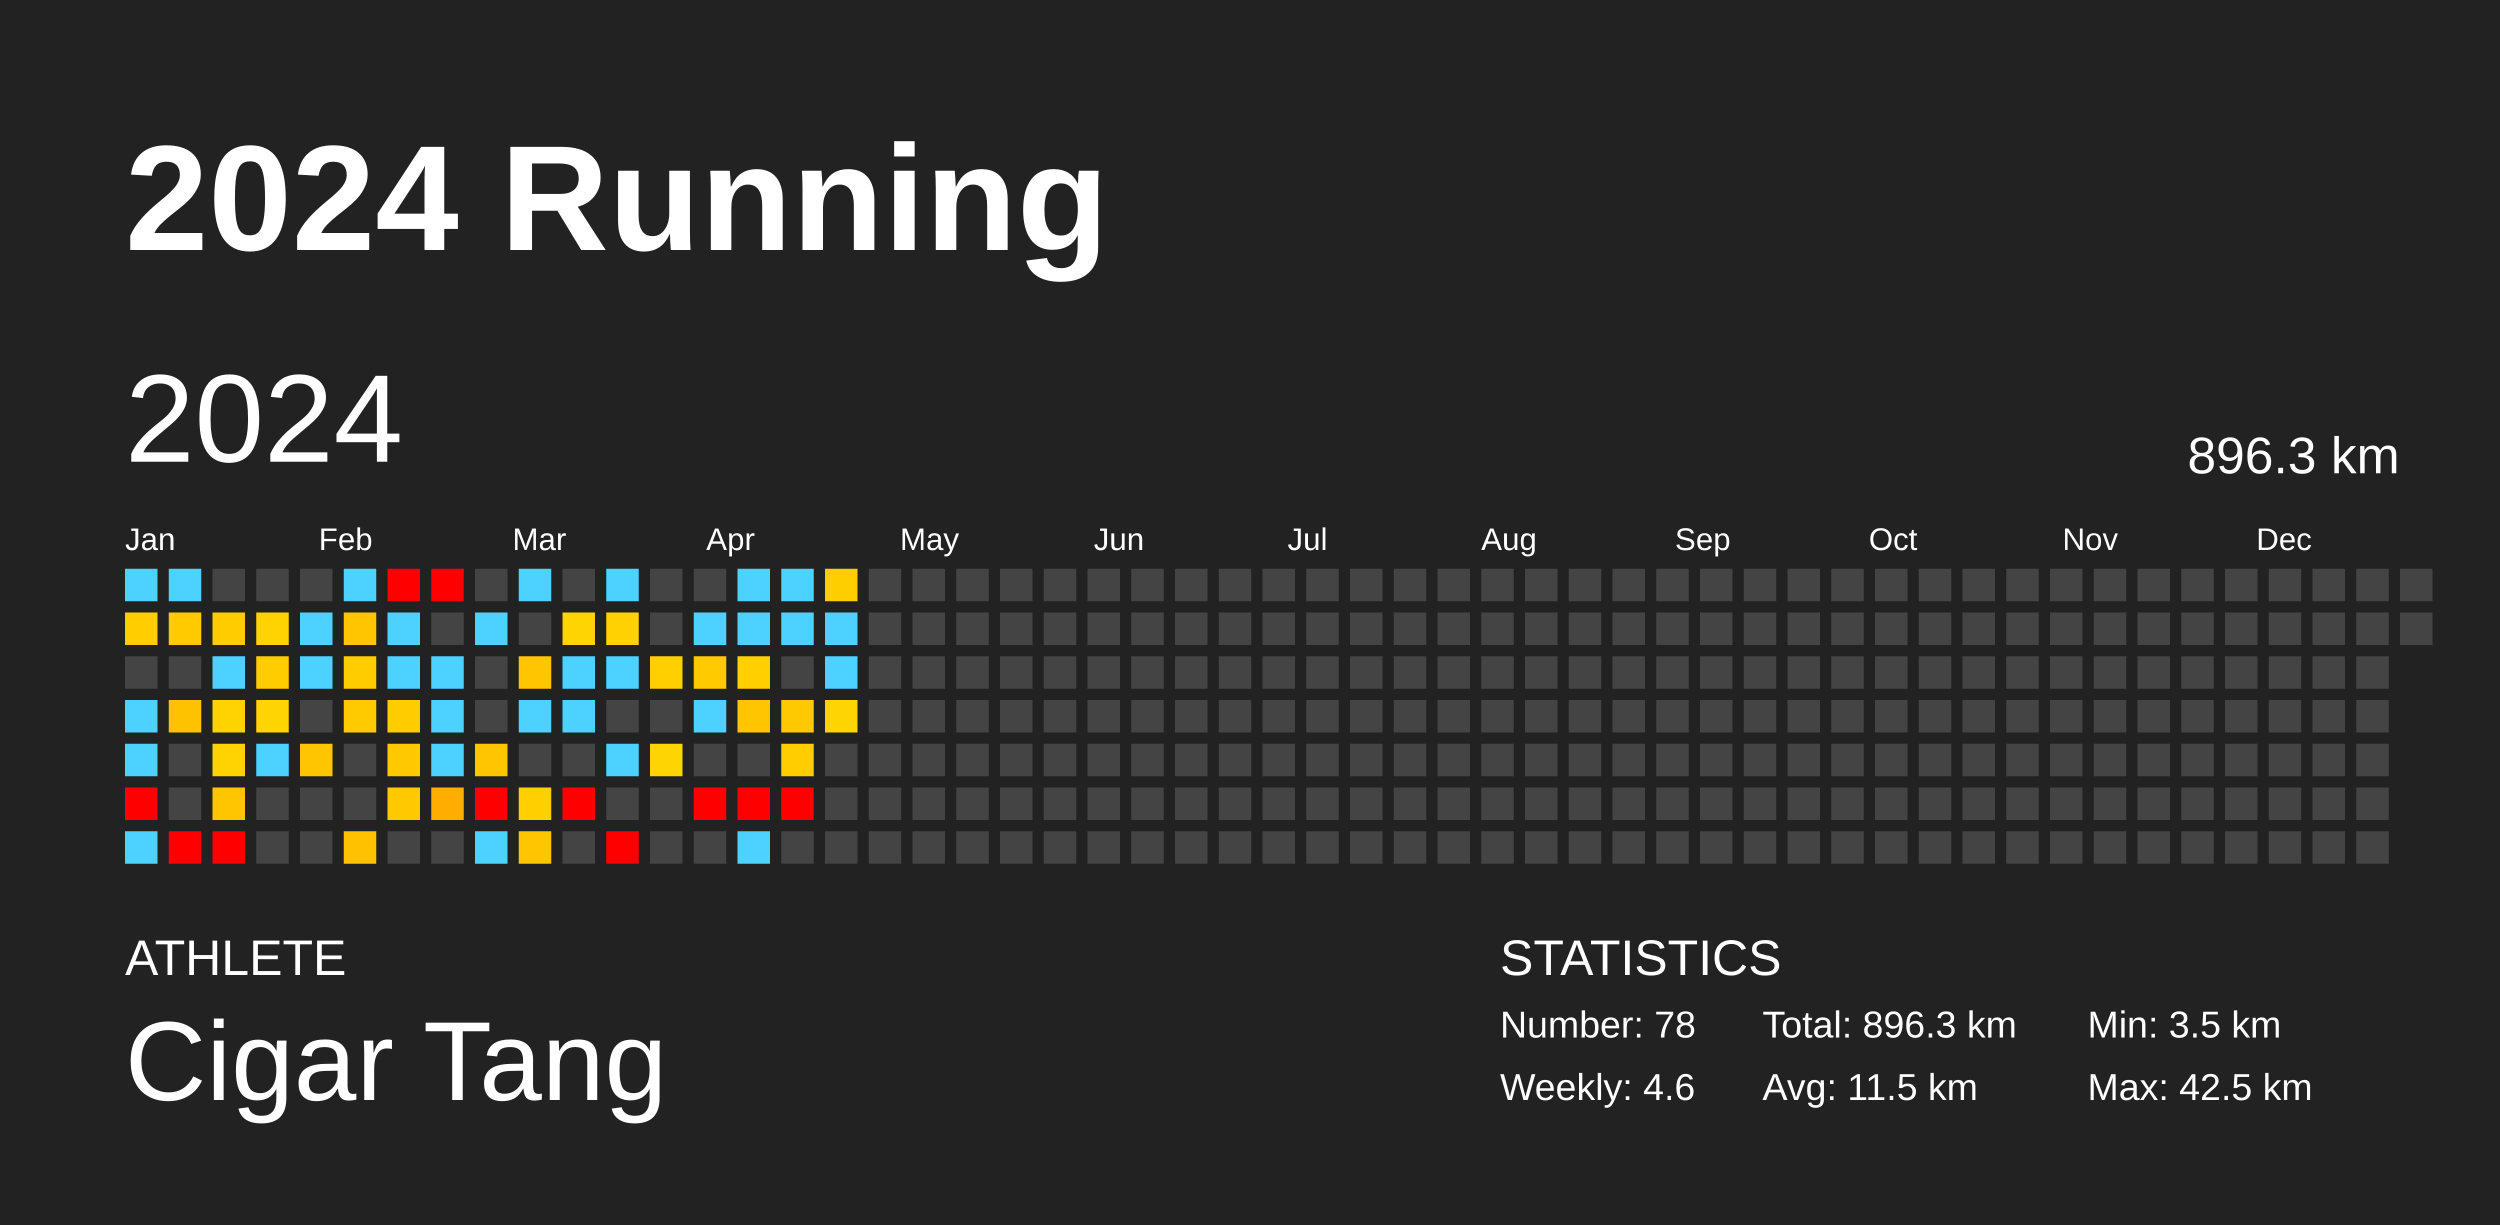
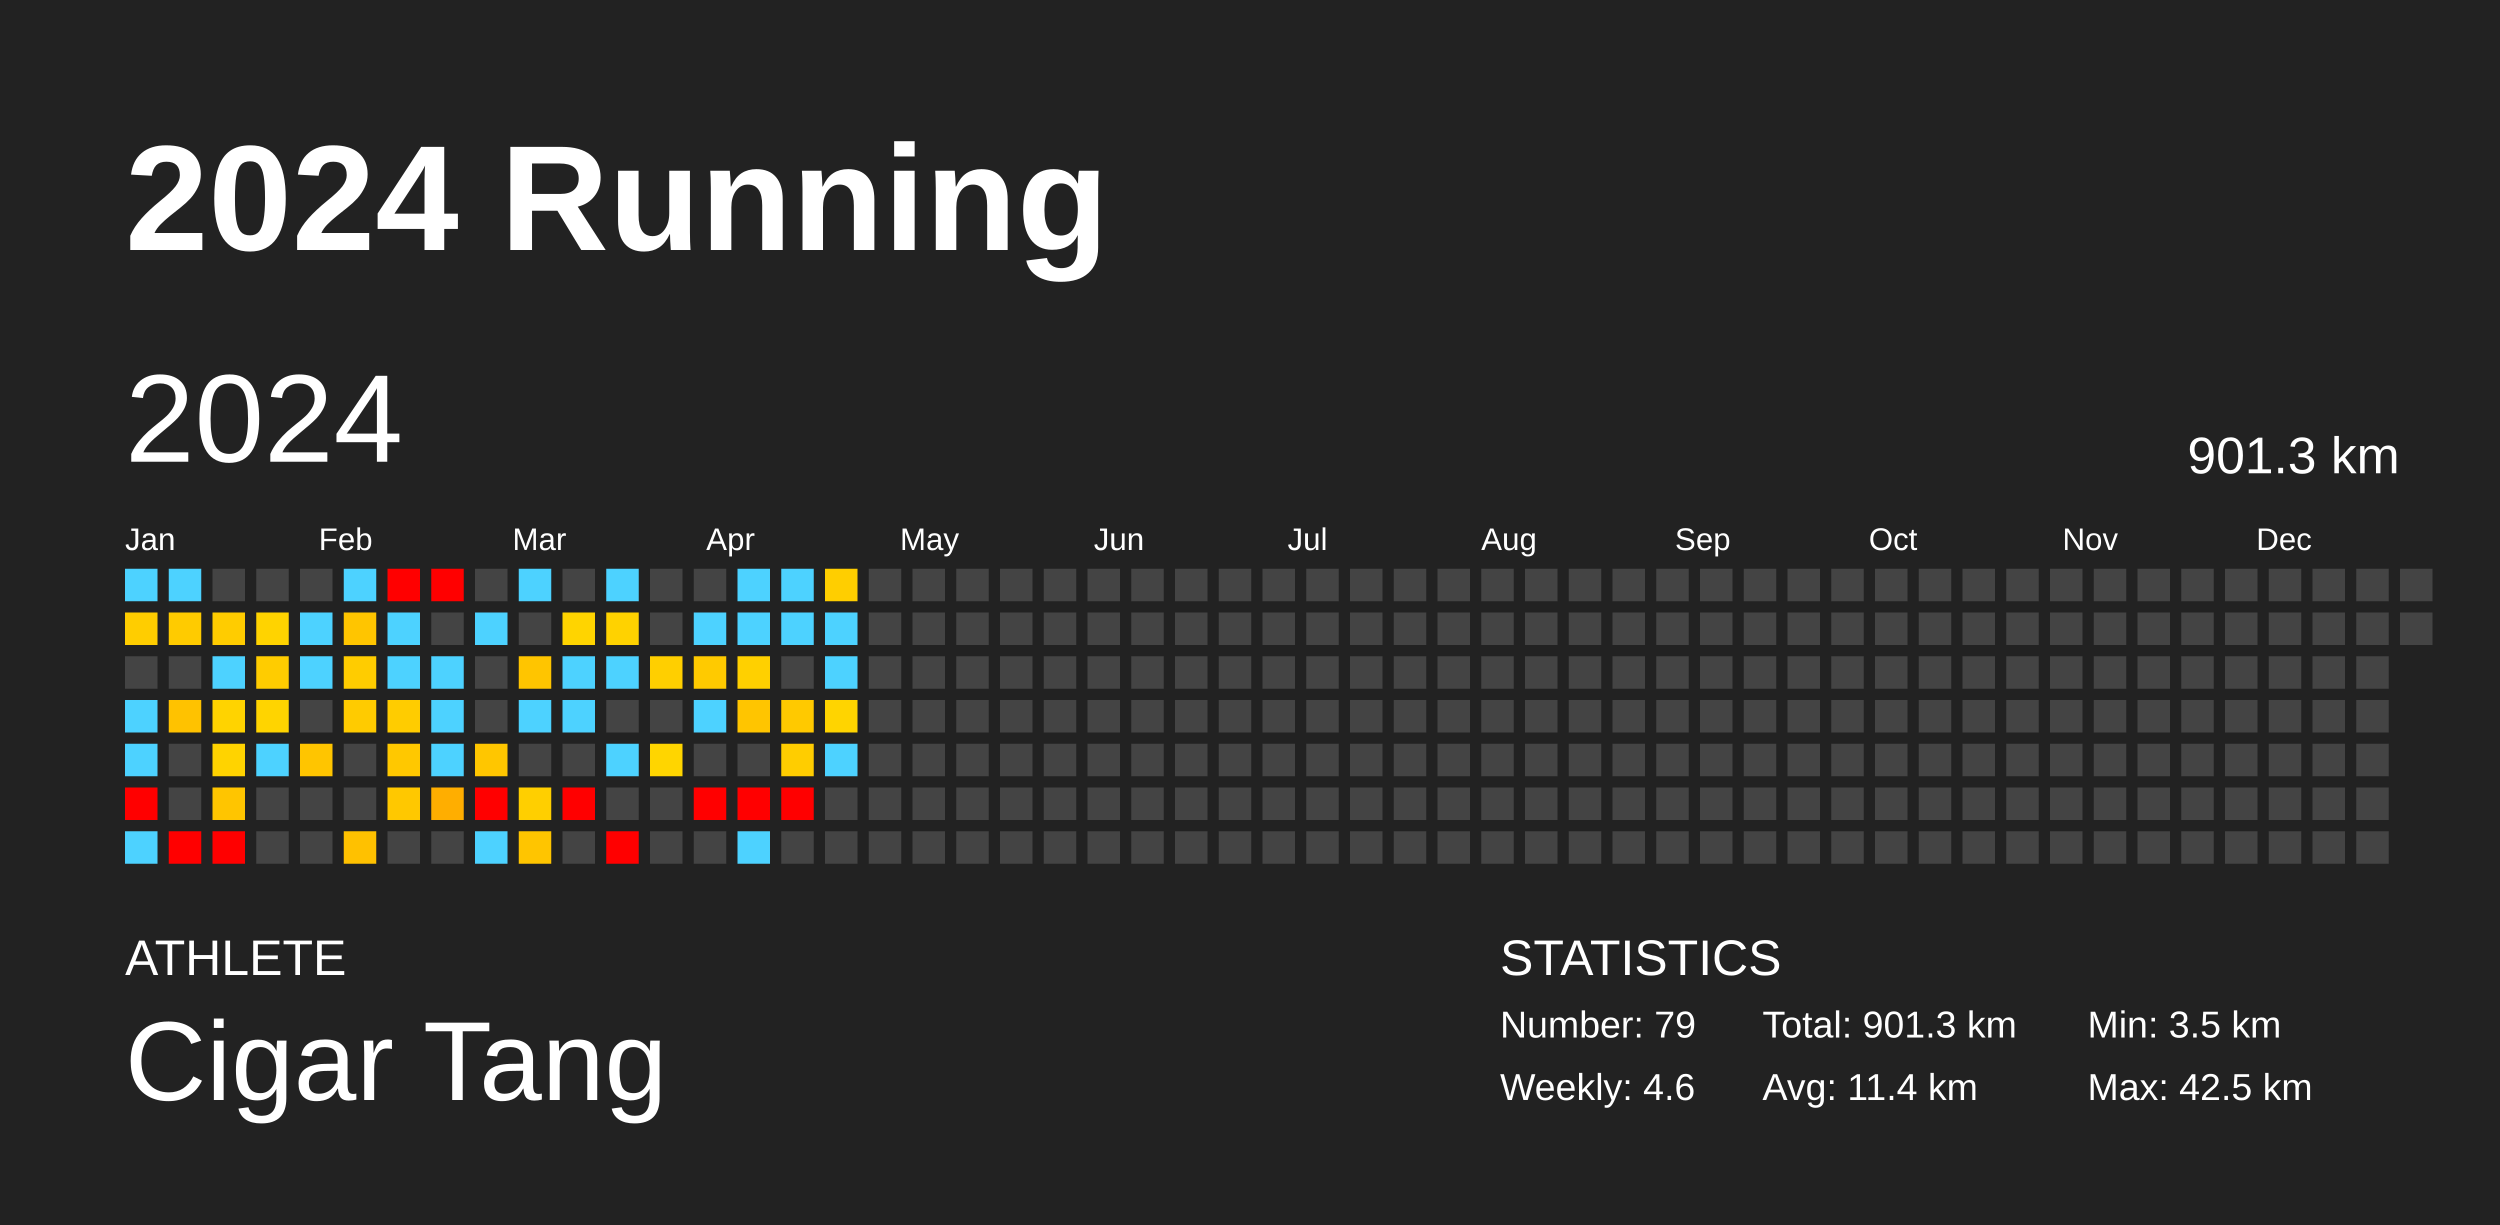
<svg xmlns="http://www.w3.org/2000/svg" baseProfile="full" height="98mm" version="1.1" viewBox="0,0,200,98" width="200mm">
  <defs />
  <rect fill="#222222" height="98" width="200" x="0" y="0" />
  <text fill="#FFFFFF" style="font-size:12px; font-family:Arial; font-weight:bold;" x="10" y="20">2024 Running</text>
  <text fill="#FFFFFF" style="font-size:4px; font-family:Arial" x="10" y="78">ATHLETE</text>
  <text fill="#FFFFFF" style="font-size:9px; font-family:Arial" x="10" y="88">Cigar Tang</text>
  <text fill="#FFFFFF" style="font-size:4px; font-family:Arial" x="120" y="78">STATISTICS</text>
-   <text fill="#FFFFFF" style="font-size:3px; font-family:Arial" x="120" y="83">Number: 78</text>
+   <text fill="#FFFFFF" style="font-size:3px; font-family:Arial" x="120" y="83">Number: 79</text>
  <text fill="#FFFFFF" style="font-size:3px; font-family:Arial" x="120" y="88">Weekly: 4.6</text>
-   <text fill="#FFFFFF" style="font-size:3px; font-family:Arial" x="141" y="83">Total: 896.3 km</text>
-   <text fill="#FFFFFF" style="font-size:3px; font-family:Arial" x="141" y="88">Avg: 11.5 km</text>
+   <text fill="#FFFFFF" style="font-size:3px; font-family:Arial" x="141" y="83">Total: 901.3 km</text>
+   <text fill="#FFFFFF" style="font-size:3px; font-family:Arial" x="141" y="88">Avg: 11.4 km</text>
  <text fill="#FFFFFF" style="font-size:3px; font-family:Arial" x="167" y="83">Min: 3.5 km</text>
  <text fill="#FFFFFF" style="font-size:3px; font-family:Arial" x="167" y="88">Max: 42.5 km</text>
  <text dominant-baseline="hanging" fill="#FFFFFF" style="font-size:10.0px; font-family:Arial;" x="10" y="30">2024</text>
-   <text dominant-baseline="hanging" fill="#FFFFFF" style="font-size:4.125px; font-family:Arial;" x="175" y="35">896.3 km</text>
+   <text dominant-baseline="hanging" fill="#FFFFFF" style="font-size:4.125px; font-family:Arial;" x="175" y="35">901.3 km</text>
  <text fill="#FFFFFF" style="font-size:2.5px; font-family:Arial" x="10.0" y="44">Jan</text>
  <text fill="#FFFFFF" style="font-size:2.5px; font-family:Arial" x="25.5" y="44">Feb</text>
  <text fill="#FFFFFF" style="font-size:2.5px; font-family:Arial" x="41.0" y="44">Mar</text>
  <text fill="#FFFFFF" style="font-size:2.5px; font-family:Arial" x="56.5" y="44">Apr</text>
  <text fill="#FFFFFF" style="font-size:2.5px; font-family:Arial" x="72.0" y="44">May</text>
  <text fill="#FFFFFF" style="font-size:2.5px; font-family:Arial" x="87.5" y="44">Jun</text>
  <text fill="#FFFFFF" style="font-size:2.5px; font-family:Arial" x="103.0" y="44">Jul</text>
  <text fill="#FFFFFF" style="font-size:2.5px; font-family:Arial" x="118.5" y="44">Aug</text>
  <text fill="#FFFFFF" style="font-size:2.5px; font-family:Arial" x="134.0" y="44">Sep</text>
  <text fill="#FFFFFF" style="font-size:2.5px; font-family:Arial" x="149.5" y="44">Oct</text>
  <text fill="#FFFFFF" style="font-size:2.5px; font-family:Arial" x="165.0" y="44">Nov</text>
  <text fill="#FFFFFF" style="font-size:2.5px; font-family:Arial" x="180.5" y="44">Dec</text>
  <rect fill="#4dd2ff" height="2.6" width="2.6" x="10.0" y="45.5" />
  <rect fill="#ffcd00" height="2.6" width="2.6" x="10.0" y="49.0" />
  <rect fill="#444444" height="2.6" width="2.6" x="10.0" y="52.5" />
  <rect fill="#4dd2ff" height="2.6" width="2.6" x="10.0" y="56.0" />
  <rect fill="#4dd2ff" height="2.6" width="2.6" x="10.0" y="59.5" />
  <rect fill="red" height="2.6" width="2.6" x="10.0" y="63.0" />
  <rect fill="#4dd2ff" height="2.6" width="2.6" x="10.0" y="66.5" />
  <rect fill="#4dd2ff" height="2.6" width="2.6" x="13.5" y="45.5" />
  <rect fill="#ffcb00" height="2.6" width="2.6" x="13.5" y="49.0" />
  <rect fill="#444444" height="2.6" width="2.6" x="13.5" y="52.5" />
  <rect fill="#ffc200" height="2.6" width="2.6" x="13.5" y="56.0" />
  <rect fill="#444444" height="2.6" width="2.6" x="13.5" y="59.5" />
  <rect fill="#444444" height="2.6" width="2.6" x="13.5" y="63.0" />
  <rect fill="red" height="2.6" width="2.6" x="13.5" y="66.5" />
  <rect fill="#444444" height="2.6" width="2.6" x="17.0" y="45.5" />
  <rect fill="#ffcc00" height="2.6" width="2.6" x="17.0" y="49.0" />
  <rect fill="#4dd2ff" height="2.6" width="2.6" x="17.0" y="52.5" />
  <rect fill="#ffd300" height="2.6" width="2.6" x="17.0" y="56.0" />
  <rect fill="#ffd300" height="2.6" width="2.6" x="17.0" y="59.5" />
  <rect fill="#ffc500" height="2.6" width="2.6" x="17.0" y="63.0" />
  <rect fill="red" height="2.6" width="2.6" x="17.0" y="66.5" />
  <rect fill="#444444" height="2.6" width="2.6" x="20.5" y="45.5" />
  <rect fill="#ffd300" height="2.6" width="2.6" x="20.5" y="49.0" />
  <rect fill="#ffcc00" height="2.6" width="2.6" x="20.5" y="52.5" />
  <rect fill="#ffd400" height="2.6" width="2.6" x="20.5" y="56.0" />
  <rect fill="#4dd2ff" height="2.6" width="2.6" x="20.5" y="59.5" />
  <rect fill="#444444" height="2.6" width="2.6" x="20.5" y="63.0" />
  <rect fill="#444444" height="2.6" width="2.6" x="20.5" y="66.5" />
  <rect fill="#444444" height="2.6" width="2.6" x="24.0" y="45.5" />
  <rect fill="#4dd2ff" height="2.6" width="2.6" x="24.0" y="49.0" />
  <rect fill="#4dd2ff" height="2.6" width="2.6" x="24.0" y="52.5" />
  <rect fill="#444444" height="2.6" width="2.6" x="24.0" y="56.0" />
  <rect fill="#ffc500" height="2.6" width="2.6" x="24.0" y="59.5" />
  <rect fill="#444444" height="2.6" width="2.6" x="24.0" y="63.0" />
  <rect fill="#444444" height="2.6" width="2.6" x="24.0" y="66.5" />
  <rect fill="#4dd2ff" height="2.6" width="2.6" x="27.5" y="45.5" />
  <rect fill="#ffc500" height="2.6" width="2.6" x="27.5" y="49.0" />
  <rect fill="#ffcc00" height="2.6" width="2.6" x="27.5" y="52.5" />
  <rect fill="#ffcb00" height="2.6" width="2.6" x="27.5" y="56.0" />
  <rect fill="#444444" height="2.6" width="2.6" x="27.5" y="59.5" />
  <rect fill="#444444" height="2.6" width="2.6" x="27.5" y="63.0" />
  <rect fill="#ffc100" height="2.6" width="2.6" x="27.5" y="66.5" />
  <rect fill="red" height="2.6" width="2.6" x="31.0" y="45.5" />
  <rect fill="#4dd2ff" height="2.6" width="2.6" x="31.0" y="49.0" />
  <rect fill="#4dd2ff" height="2.6" width="2.6" x="31.0" y="52.5" />
  <rect fill="#ffcc00" height="2.6" width="2.6" x="31.0" y="56.0" />
  <rect fill="#ffc800" height="2.6" width="2.6" x="31.0" y="59.5" />
  <rect fill="#ffc800" height="2.6" width="2.6" x="31.0" y="63.0" />
  <rect fill="#444444" height="2.6" width="2.6" x="31.0" y="66.5" />
  <rect fill="red" height="2.6" width="2.6" x="34.5" y="45.5" />
  <rect fill="#444444" height="2.6" width="2.6" x="34.5" y="49.0" />
  <rect fill="#4dd2ff" height="2.6" width="2.6" x="34.5" y="52.5" />
  <rect fill="#4dd2ff" height="2.6" width="2.6" x="34.5" y="56.0" />
  <rect fill="#4dd2ff" height="2.6" width="2.6" x="34.5" y="59.5" />
  <rect fill="#ffae00" height="2.6" width="2.6" x="34.5" y="63.0" />
  <rect fill="#444444" height="2.6" width="2.6" x="34.5" y="66.5" />
  <rect fill="#444444" height="2.6" width="2.6" x="38.0" y="45.5" />
  <rect fill="#4dd2ff" height="2.6" width="2.6" x="38.0" y="49.0" />
  <rect fill="#444444" height="2.6" width="2.6" x="38.0" y="52.5" />
  <rect fill="#444444" height="2.6" width="2.6" x="38.0" y="56.0" />
  <rect fill="#ffc600" height="2.6" width="2.6" x="38.0" y="59.5" />
  <rect fill="red" height="2.6" width="2.6" x="38.0" y="63.0" />
  <rect fill="#4dd2ff" height="2.6" width="2.6" x="38.0" y="66.5" />
  <rect fill="#4dd2ff" height="2.6" width="2.6" x="41.5" y="45.5" />
  <rect fill="#444444" height="2.6" width="2.6" x="41.5" y="49.0" />
  <rect fill="#ffc500" height="2.6" width="2.6" x="41.5" y="52.5" />
  <rect fill="#4dd2ff" height="2.6" width="2.6" x="41.5" y="56.0" />
  <rect fill="#444444" height="2.6" width="2.6" x="41.5" y="59.5" />
  <rect fill="#ffcf00" height="2.6" width="2.6" x="41.5" y="63.0" />
  <rect fill="#ffc500" height="2.6" width="2.6" x="41.5" y="66.5" />
  <rect fill="#444444" height="2.6" width="2.6" x="45.0" y="45.5" />
  <rect fill="#ffd400" height="2.6" width="2.6" x="45.0" y="49.0" />
  <rect fill="#4dd2ff" height="2.6" width="2.6" x="45.0" y="52.5" />
  <rect fill="#4dd2ff" height="2.6" width="2.6" x="45.0" y="56.0" />
  <rect fill="#444444" height="2.6" width="2.6" x="45.0" y="59.5" />
  <rect fill="red" height="2.6" width="2.6" x="45.0" y="63.0" />
  <rect fill="#444444" height="2.6" width="2.6" x="45.0" y="66.5" />
  <rect fill="#4dd2ff" height="2.6" width="2.6" x="48.5" y="45.5" />
  <rect fill="#ffd200" height="2.6" width="2.6" x="48.5" y="49.0" />
  <rect fill="#4dd2ff" height="2.6" width="2.6" x="48.5" y="52.5" />
  <rect fill="#444444" height="2.6" width="2.6" x="48.5" y="56.0" />
  <rect fill="#4dd2ff" height="2.6" width="2.6" x="48.5" y="59.5" />
  <rect fill="#444444" height="2.6" width="2.6" x="48.5" y="63.0" />
  <rect fill="red" height="2.6" width="2.6" x="48.5" y="66.5" />
  <rect fill="#444444" height="2.6" width="2.6" x="52.0" y="45.5" />
  <rect fill="#444444" height="2.6" width="2.6" x="52.0" y="49.0" />
  <rect fill="#ffcf00" height="2.6" width="2.6" x="52.0" y="52.5" />
  <rect fill="#444444" height="2.6" width="2.6" x="52.0" y="56.0" />
  <rect fill="#ffd500" height="2.6" width="2.6" x="52.0" y="59.5" />
  <rect fill="#444444" height="2.6" width="2.6" x="52.0" y="63.0" />
  <rect fill="#444444" height="2.6" width="2.6" x="52.0" y="66.5" />
  <rect fill="#444444" height="2.6" width="2.6" x="55.5" y="45.5" />
  <rect fill="#4dd2ff" height="2.6" width="2.6" x="55.5" y="49.0" />
  <rect fill="#ffca00" height="2.6" width="2.6" x="55.5" y="52.5" />
  <rect fill="#4dd2ff" height="2.6" width="2.6" x="55.5" y="56.0" />
  <rect fill="#444444" height="2.6" width="2.6" x="55.5" y="59.5" />
  <rect fill="red" height="2.6" width="2.6" x="55.5" y="63.0" />
  <rect fill="#444444" height="2.6" width="2.6" x="55.5" y="66.5" />
  <rect fill="#4dd2ff" height="2.6" width="2.6" x="59.0" y="45.5" />
  <rect fill="#4dd2ff" height="2.6" width="2.6" x="59.0" y="49.0" />
  <rect fill="#ffd000" height="2.6" width="2.6" x="59.0" y="52.5" />
  <rect fill="#ffc500" height="2.6" width="2.6" x="59.0" y="56.0" />
  <rect fill="#444444" height="2.6" width="2.6" x="59.0" y="59.5" />
  <rect fill="red" height="2.6" width="2.6" x="59.0" y="63.0" />
  <rect fill="#4dd2ff" height="2.6" width="2.6" x="59.0" y="66.5" />
  <rect fill="#4dd2ff" height="2.6" width="2.6" x="62.5" y="45.5" />
  <rect fill="#4dd2ff" height="2.6" width="2.6" x="62.5" y="49.0" />
  <rect fill="#444444" height="2.6" width="2.6" x="62.5" y="52.5" />
  <rect fill="#ffc900" height="2.6" width="2.6" x="62.5" y="56.0" />
  <rect fill="#ffcd00" height="2.6" width="2.6" x="62.5" y="59.5" />
  <rect fill="red" height="2.6" width="2.6" x="62.5" y="63.0" />
  <rect fill="#444444" height="2.6" width="2.6" x="62.5" y="66.5" />
  <rect fill="#ffce00" height="2.6" width="2.6" x="66.0" y="45.5" />
  <rect fill="#4dd2ff" height="2.6" width="2.6" x="66.0" y="49.0" />
  <rect fill="#4dd2ff" height="2.6" width="2.6" x="66.0" y="52.5" />
  <rect fill="#ffd400" height="2.6" width="2.6" x="66.0" y="56.0" />
-   <rect fill="#444444" height="2.6" width="2.6" x="66.0" y="59.5" />
+   <rect fill="#4dd2ff" height="2.6" width="2.6" x="66.0" y="59.5" />
  <rect fill="#444444" height="2.6" width="2.6" x="66.0" y="63.0" />
  <rect fill="#444444" height="2.6" width="2.6" x="66.0" y="66.5" />
  <rect fill="#444444" height="2.6" width="2.6" x="69.5" y="45.5" />
  <rect fill="#444444" height="2.6" width="2.6" x="69.5" y="49.0" />
  <rect fill="#444444" height="2.6" width="2.6" x="69.5" y="52.5" />
  <rect fill="#444444" height="2.6" width="2.6" x="69.5" y="56.0" />
  <rect fill="#444444" height="2.6" width="2.6" x="69.5" y="59.5" />
  <rect fill="#444444" height="2.6" width="2.6" x="69.5" y="63.0" />
  <rect fill="#444444" height="2.6" width="2.6" x="69.5" y="66.5" />
  <rect fill="#444444" height="2.6" width="2.6" x="73.0" y="45.5" />
  <rect fill="#444444" height="2.6" width="2.6" x="73.0" y="49.0" />
  <rect fill="#444444" height="2.6" width="2.6" x="73.0" y="52.5" />
  <rect fill="#444444" height="2.6" width="2.6" x="73.0" y="56.0" />
  <rect fill="#444444" height="2.6" width="2.6" x="73.0" y="59.5" />
  <rect fill="#444444" height="2.6" width="2.6" x="73.0" y="63.0" />
  <rect fill="#444444" height="2.6" width="2.6" x="73.0" y="66.5" />
  <rect fill="#444444" height="2.6" width="2.6" x="76.5" y="45.5" />
  <rect fill="#444444" height="2.6" width="2.6" x="76.5" y="49.0" />
  <rect fill="#444444" height="2.6" width="2.6" x="76.5" y="52.5" />
  <rect fill="#444444" height="2.6" width="2.6" x="76.5" y="56.0" />
  <rect fill="#444444" height="2.6" width="2.6" x="76.5" y="59.5" />
  <rect fill="#444444" height="2.6" width="2.6" x="76.5" y="63.0" />
  <rect fill="#444444" height="2.6" width="2.6" x="76.5" y="66.5" />
  <rect fill="#444444" height="2.6" width="2.6" x="80.0" y="45.5" />
  <rect fill="#444444" height="2.6" width="2.6" x="80.0" y="49.0" />
  <rect fill="#444444" height="2.6" width="2.6" x="80.0" y="52.5" />
  <rect fill="#444444" height="2.6" width="2.6" x="80.0" y="56.0" />
  <rect fill="#444444" height="2.6" width="2.6" x="80.0" y="59.5" />
  <rect fill="#444444" height="2.6" width="2.6" x="80.0" y="63.0" />
  <rect fill="#444444" height="2.6" width="2.6" x="80.0" y="66.5" />
  <rect fill="#444444" height="2.6" width="2.6" x="83.5" y="45.5" />
  <rect fill="#444444" height="2.6" width="2.6" x="83.5" y="49.0" />
  <rect fill="#444444" height="2.6" width="2.6" x="83.5" y="52.5" />
  <rect fill="#444444" height="2.6" width="2.6" x="83.5" y="56.0" />
  <rect fill="#444444" height="2.6" width="2.6" x="83.5" y="59.5" />
  <rect fill="#444444" height="2.6" width="2.6" x="83.5" y="63.0" />
  <rect fill="#444444" height="2.6" width="2.6" x="83.5" y="66.5" />
  <rect fill="#444444" height="2.6" width="2.6" x="87.0" y="45.5" />
  <rect fill="#444444" height="2.6" width="2.6" x="87.0" y="49.0" />
  <rect fill="#444444" height="2.6" width="2.6" x="87.0" y="52.5" />
  <rect fill="#444444" height="2.6" width="2.6" x="87.0" y="56.0" />
  <rect fill="#444444" height="2.6" width="2.6" x="87.0" y="59.5" />
  <rect fill="#444444" height="2.6" width="2.6" x="87.0" y="63.0" />
  <rect fill="#444444" height="2.6" width="2.6" x="87.0" y="66.5" />
  <rect fill="#444444" height="2.6" width="2.6" x="90.5" y="45.5" />
  <rect fill="#444444" height="2.6" width="2.6" x="90.5" y="49.0" />
  <rect fill="#444444" height="2.6" width="2.6" x="90.5" y="52.5" />
  <rect fill="#444444" height="2.6" width="2.6" x="90.5" y="56.0" />
  <rect fill="#444444" height="2.6" width="2.6" x="90.5" y="59.5" />
  <rect fill="#444444" height="2.6" width="2.6" x="90.5" y="63.0" />
  <rect fill="#444444" height="2.6" width="2.6" x="90.5" y="66.5" />
  <rect fill="#444444" height="2.6" width="2.6" x="94.0" y="45.5" />
  <rect fill="#444444" height="2.6" width="2.6" x="94.0" y="49.0" />
  <rect fill="#444444" height="2.6" width="2.6" x="94.0" y="52.5" />
  <rect fill="#444444" height="2.6" width="2.6" x="94.0" y="56.0" />
  <rect fill="#444444" height="2.6" width="2.6" x="94.0" y="59.5" />
  <rect fill="#444444" height="2.6" width="2.6" x="94.0" y="63.0" />
  <rect fill="#444444" height="2.6" width="2.6" x="94.0" y="66.5" />
  <rect fill="#444444" height="2.6" width="2.6" x="97.5" y="45.5" />
  <rect fill="#444444" height="2.6" width="2.6" x="97.5" y="49.0" />
  <rect fill="#444444" height="2.6" width="2.6" x="97.5" y="52.5" />
  <rect fill="#444444" height="2.6" width="2.6" x="97.5" y="56.0" />
  <rect fill="#444444" height="2.6" width="2.6" x="97.5" y="59.5" />
  <rect fill="#444444" height="2.6" width="2.6" x="97.5" y="63.0" />
  <rect fill="#444444" height="2.6" width="2.6" x="97.5" y="66.5" />
  <rect fill="#444444" height="2.6" width="2.6" x="101.0" y="45.5" />
  <rect fill="#444444" height="2.6" width="2.6" x="101.0" y="49.0" />
  <rect fill="#444444" height="2.6" width="2.6" x="101.0" y="52.5" />
  <rect fill="#444444" height="2.6" width="2.6" x="101.0" y="56.0" />
  <rect fill="#444444" height="2.6" width="2.6" x="101.0" y="59.5" />
  <rect fill="#444444" height="2.6" width="2.6" x="101.0" y="63.0" />
  <rect fill="#444444" height="2.6" width="2.6" x="101.0" y="66.5" />
  <rect fill="#444444" height="2.6" width="2.6" x="104.5" y="45.5" />
  <rect fill="#444444" height="2.6" width="2.6" x="104.5" y="49.0" />
  <rect fill="#444444" height="2.6" width="2.6" x="104.5" y="52.5" />
  <rect fill="#444444" height="2.6" width="2.6" x="104.5" y="56.0" />
  <rect fill="#444444" height="2.6" width="2.6" x="104.5" y="59.5" />
  <rect fill="#444444" height="2.6" width="2.6" x="104.5" y="63.0" />
  <rect fill="#444444" height="2.6" width="2.6" x="104.5" y="66.5" />
  <rect fill="#444444" height="2.6" width="2.6" x="108.0" y="45.5" />
  <rect fill="#444444" height="2.6" width="2.6" x="108.0" y="49.0" />
  <rect fill="#444444" height="2.6" width="2.6" x="108.0" y="52.5" />
  <rect fill="#444444" height="2.6" width="2.6" x="108.0" y="56.0" />
  <rect fill="#444444" height="2.6" width="2.6" x="108.0" y="59.5" />
  <rect fill="#444444" height="2.6" width="2.6" x="108.0" y="63.0" />
  <rect fill="#444444" height="2.6" width="2.6" x="108.0" y="66.5" />
  <rect fill="#444444" height="2.6" width="2.6" x="111.5" y="45.5" />
  <rect fill="#444444" height="2.6" width="2.6" x="111.5" y="49.0" />
  <rect fill="#444444" height="2.6" width="2.6" x="111.5" y="52.5" />
  <rect fill="#444444" height="2.6" width="2.6" x="111.5" y="56.0" />
  <rect fill="#444444" height="2.6" width="2.6" x="111.5" y="59.5" />
  <rect fill="#444444" height="2.6" width="2.6" x="111.5" y="63.0" />
  <rect fill="#444444" height="2.6" width="2.6" x="111.5" y="66.5" />
  <rect fill="#444444" height="2.6" width="2.6" x="115.0" y="45.5" />
  <rect fill="#444444" height="2.6" width="2.6" x="115.0" y="49.0" />
  <rect fill="#444444" height="2.6" width="2.6" x="115.0" y="52.5" />
  <rect fill="#444444" height="2.6" width="2.6" x="115.0" y="56.0" />
  <rect fill="#444444" height="2.6" width="2.6" x="115.0" y="59.5" />
  <rect fill="#444444" height="2.6" width="2.6" x="115.0" y="63.0" />
  <rect fill="#444444" height="2.6" width="2.6" x="115.0" y="66.5" />
  <rect fill="#444444" height="2.6" width="2.6" x="118.5" y="45.5" />
  <rect fill="#444444" height="2.6" width="2.6" x="118.5" y="49.0" />
  <rect fill="#444444" height="2.6" width="2.6" x="118.5" y="52.5" />
  <rect fill="#444444" height="2.6" width="2.6" x="118.5" y="56.0" />
  <rect fill="#444444" height="2.6" width="2.6" x="118.5" y="59.5" />
  <rect fill="#444444" height="2.6" width="2.6" x="118.5" y="63.0" />
  <rect fill="#444444" height="2.6" width="2.6" x="118.5" y="66.5" />
  <rect fill="#444444" height="2.6" width="2.6" x="122.0" y="45.5" />
  <rect fill="#444444" height="2.6" width="2.6" x="122.0" y="49.0" />
  <rect fill="#444444" height="2.6" width="2.6" x="122.0" y="52.5" />
  <rect fill="#444444" height="2.6" width="2.6" x="122.0" y="56.0" />
  <rect fill="#444444" height="2.6" width="2.6" x="122.0" y="59.5" />
  <rect fill="#444444" height="2.6" width="2.6" x="122.0" y="63.0" />
  <rect fill="#444444" height="2.6" width="2.6" x="122.0" y="66.5" />
  <rect fill="#444444" height="2.6" width="2.6" x="125.5" y="45.5" />
  <rect fill="#444444" height="2.6" width="2.6" x="125.5" y="49.0" />
  <rect fill="#444444" height="2.6" width="2.6" x="125.5" y="52.5" />
  <rect fill="#444444" height="2.6" width="2.6" x="125.5" y="56.0" />
  <rect fill="#444444" height="2.6" width="2.6" x="125.5" y="59.5" />
  <rect fill="#444444" height="2.6" width="2.6" x="125.5" y="63.0" />
  <rect fill="#444444" height="2.6" width="2.6" x="125.5" y="66.5" />
  <rect fill="#444444" height="2.6" width="2.6" x="129.0" y="45.5" />
  <rect fill="#444444" height="2.6" width="2.6" x="129.0" y="49.0" />
  <rect fill="#444444" height="2.6" width="2.6" x="129.0" y="52.5" />
  <rect fill="#444444" height="2.6" width="2.6" x="129.0" y="56.0" />
  <rect fill="#444444" height="2.6" width="2.6" x="129.0" y="59.5" />
  <rect fill="#444444" height="2.6" width="2.6" x="129.0" y="63.0" />
  <rect fill="#444444" height="2.6" width="2.6" x="129.0" y="66.5" />
  <rect fill="#444444" height="2.6" width="2.6" x="132.5" y="45.5" />
  <rect fill="#444444" height="2.6" width="2.6" x="132.5" y="49.0" />
  <rect fill="#444444" height="2.6" width="2.6" x="132.5" y="52.5" />
  <rect fill="#444444" height="2.6" width="2.6" x="132.5" y="56.0" />
  <rect fill="#444444" height="2.6" width="2.6" x="132.5" y="59.5" />
  <rect fill="#444444" height="2.6" width="2.6" x="132.5" y="63.0" />
  <rect fill="#444444" height="2.6" width="2.6" x="132.5" y="66.5" />
  <rect fill="#444444" height="2.6" width="2.6" x="136.0" y="45.5" />
  <rect fill="#444444" height="2.6" width="2.6" x="136.0" y="49.0" />
  <rect fill="#444444" height="2.6" width="2.6" x="136.0" y="52.5" />
  <rect fill="#444444" height="2.6" width="2.6" x="136.0" y="56.0" />
  <rect fill="#444444" height="2.6" width="2.6" x="136.0" y="59.5" />
  <rect fill="#444444" height="2.6" width="2.6" x="136.0" y="63.0" />
  <rect fill="#444444" height="2.6" width="2.6" x="136.0" y="66.5" />
  <rect fill="#444444" height="2.6" width="2.6" x="139.5" y="45.5" />
  <rect fill="#444444" height="2.6" width="2.6" x="139.5" y="49.0" />
  <rect fill="#444444" height="2.6" width="2.6" x="139.5" y="52.5" />
  <rect fill="#444444" height="2.6" width="2.6" x="139.5" y="56.0" />
  <rect fill="#444444" height="2.6" width="2.6" x="139.5" y="59.5" />
  <rect fill="#444444" height="2.6" width="2.6" x="139.5" y="63.0" />
  <rect fill="#444444" height="2.6" width="2.6" x="139.5" y="66.5" />
  <rect fill="#444444" height="2.6" width="2.6" x="143.0" y="45.5" />
  <rect fill="#444444" height="2.6" width="2.6" x="143.0" y="49.0" />
  <rect fill="#444444" height="2.6" width="2.6" x="143.0" y="52.5" />
  <rect fill="#444444" height="2.6" width="2.6" x="143.0" y="56.0" />
  <rect fill="#444444" height="2.6" width="2.6" x="143.0" y="59.5" />
  <rect fill="#444444" height="2.6" width="2.6" x="143.0" y="63.0" />
  <rect fill="#444444" height="2.6" width="2.6" x="143.0" y="66.5" />
  <rect fill="#444444" height="2.6" width="2.6" x="146.5" y="45.5" />
  <rect fill="#444444" height="2.6" width="2.6" x="146.5" y="49.0" />
  <rect fill="#444444" height="2.6" width="2.6" x="146.5" y="52.5" />
  <rect fill="#444444" height="2.6" width="2.6" x="146.5" y="56.0" />
  <rect fill="#444444" height="2.6" width="2.6" x="146.5" y="59.5" />
  <rect fill="#444444" height="2.6" width="2.6" x="146.5" y="63.0" />
  <rect fill="#444444" height="2.6" width="2.6" x="146.5" y="66.5" />
  <rect fill="#444444" height="2.6" width="2.6" x="150.0" y="45.5" />
  <rect fill="#444444" height="2.6" width="2.6" x="150.0" y="49.0" />
  <rect fill="#444444" height="2.6" width="2.6" x="150.0" y="52.5" />
  <rect fill="#444444" height="2.6" width="2.6" x="150.0" y="56.0" />
  <rect fill="#444444" height="2.6" width="2.6" x="150.0" y="59.5" />
  <rect fill="#444444" height="2.6" width="2.6" x="150.0" y="63.0" />
  <rect fill="#444444" height="2.6" width="2.6" x="150.0" y="66.5" />
  <rect fill="#444444" height="2.6" width="2.6" x="153.5" y="45.5" />
  <rect fill="#444444" height="2.6" width="2.6" x="153.5" y="49.0" />
  <rect fill="#444444" height="2.6" width="2.6" x="153.5" y="52.5" />
  <rect fill="#444444" height="2.6" width="2.6" x="153.5" y="56.0" />
  <rect fill="#444444" height="2.6" width="2.6" x="153.5" y="59.5" />
  <rect fill="#444444" height="2.6" width="2.6" x="153.5" y="63.0" />
  <rect fill="#444444" height="2.6" width="2.6" x="153.5" y="66.5" />
  <rect fill="#444444" height="2.6" width="2.6" x="157.0" y="45.5" />
  <rect fill="#444444" height="2.6" width="2.6" x="157.0" y="49.0" />
  <rect fill="#444444" height="2.6" width="2.6" x="157.0" y="52.5" />
  <rect fill="#444444" height="2.6" width="2.6" x="157.0" y="56.0" />
  <rect fill="#444444" height="2.6" width="2.6" x="157.0" y="59.5" />
  <rect fill="#444444" height="2.6" width="2.6" x="157.0" y="63.0" />
  <rect fill="#444444" height="2.6" width="2.6" x="157.0" y="66.5" />
  <rect fill="#444444" height="2.6" width="2.6" x="160.5" y="45.5" />
  <rect fill="#444444" height="2.6" width="2.6" x="160.5" y="49.0" />
  <rect fill="#444444" height="2.6" width="2.6" x="160.5" y="52.5" />
  <rect fill="#444444" height="2.6" width="2.6" x="160.5" y="56.0" />
  <rect fill="#444444" height="2.6" width="2.6" x="160.5" y="59.5" />
  <rect fill="#444444" height="2.6" width="2.6" x="160.5" y="63.0" />
  <rect fill="#444444" height="2.6" width="2.6" x="160.5" y="66.5" />
  <rect fill="#444444" height="2.6" width="2.6" x="164.0" y="45.5" />
  <rect fill="#444444" height="2.6" width="2.6" x="164.0" y="49.0" />
  <rect fill="#444444" height="2.6" width="2.6" x="164.0" y="52.5" />
  <rect fill="#444444" height="2.6" width="2.6" x="164.0" y="56.0" />
  <rect fill="#444444" height="2.6" width="2.6" x="164.0" y="59.5" />
  <rect fill="#444444" height="2.6" width="2.6" x="164.0" y="63.0" />
  <rect fill="#444444" height="2.6" width="2.6" x="164.0" y="66.5" />
  <rect fill="#444444" height="2.6" width="2.6" x="167.5" y="45.5" />
  <rect fill="#444444" height="2.6" width="2.6" x="167.5" y="49.0" />
  <rect fill="#444444" height="2.6" width="2.6" x="167.5" y="52.5" />
  <rect fill="#444444" height="2.6" width="2.6" x="167.5" y="56.0" />
  <rect fill="#444444" height="2.6" width="2.6" x="167.5" y="59.5" />
  <rect fill="#444444" height="2.6" width="2.6" x="167.5" y="63.0" />
  <rect fill="#444444" height="2.6" width="2.6" x="167.5" y="66.5" />
  <rect fill="#444444" height="2.6" width="2.6" x="171.0" y="45.5" />
  <rect fill="#444444" height="2.6" width="2.6" x="171.0" y="49.0" />
  <rect fill="#444444" height="2.6" width="2.6" x="171.0" y="52.5" />
  <rect fill="#444444" height="2.6" width="2.6" x="171.0" y="56.0" />
  <rect fill="#444444" height="2.6" width="2.6" x="171.0" y="59.5" />
  <rect fill="#444444" height="2.6" width="2.6" x="171.0" y="63.0" />
  <rect fill="#444444" height="2.6" width="2.6" x="171.0" y="66.5" />
  <rect fill="#444444" height="2.6" width="2.6" x="174.5" y="45.5" />
  <rect fill="#444444" height="2.6" width="2.6" x="174.5" y="49.0" />
  <rect fill="#444444" height="2.6" width="2.6" x="174.5" y="52.5" />
  <rect fill="#444444" height="2.6" width="2.6" x="174.5" y="56.0" />
  <rect fill="#444444" height="2.6" width="2.6" x="174.5" y="59.5" />
  <rect fill="#444444" height="2.6" width="2.6" x="174.5" y="63.0" />
  <rect fill="#444444" height="2.6" width="2.6" x="174.5" y="66.5" />
  <rect fill="#444444" height="2.6" width="2.6" x="178.0" y="45.5" />
  <rect fill="#444444" height="2.6" width="2.6" x="178.0" y="49.0" />
  <rect fill="#444444" height="2.6" width="2.6" x="178.0" y="52.5" />
  <rect fill="#444444" height="2.6" width="2.6" x="178.0" y="56.0" />
  <rect fill="#444444" height="2.6" width="2.6" x="178.0" y="59.5" />
  <rect fill="#444444" height="2.6" width="2.6" x="178.0" y="63.0" />
  <rect fill="#444444" height="2.6" width="2.6" x="178.0" y="66.5" />
  <rect fill="#444444" height="2.6" width="2.6" x="181.5" y="45.5" />
  <rect fill="#444444" height="2.6" width="2.6" x="181.5" y="49.0" />
  <rect fill="#444444" height="2.6" width="2.6" x="181.5" y="52.5" />
  <rect fill="#444444" height="2.6" width="2.6" x="181.5" y="56.0" />
  <rect fill="#444444" height="2.6" width="2.6" x="181.5" y="59.5" />
  <rect fill="#444444" height="2.6" width="2.6" x="181.5" y="63.0" />
  <rect fill="#444444" height="2.6" width="2.6" x="181.5" y="66.5" />
  <rect fill="#444444" height="2.6" width="2.6" x="185.0" y="45.5" />
  <rect fill="#444444" height="2.6" width="2.6" x="185.0" y="49.0" />
  <rect fill="#444444" height="2.6" width="2.6" x="185.0" y="52.5" />
  <rect fill="#444444" height="2.6" width="2.6" x="185.0" y="56.0" />
  <rect fill="#444444" height="2.6" width="2.6" x="185.0" y="59.5" />
  <rect fill="#444444" height="2.6" width="2.6" x="185.0" y="63.0" />
  <rect fill="#444444" height="2.6" width="2.6" x="185.0" y="66.5" />
  <rect fill="#444444" height="2.6" width="2.6" x="188.5" y="45.5" />
  <rect fill="#444444" height="2.6" width="2.6" x="188.5" y="49.0" />
  <rect fill="#444444" height="2.6" width="2.6" x="188.5" y="52.5" />
  <rect fill="#444444" height="2.6" width="2.6" x="188.5" y="56.0" />
  <rect fill="#444444" height="2.6" width="2.6" x="188.5" y="59.5" />
  <rect fill="#444444" height="2.6" width="2.6" x="188.5" y="63.0" />
  <rect fill="#444444" height="2.6" width="2.6" x="188.5" y="66.5" />
  <rect fill="#444444" height="2.6" width="2.6" x="192.0" y="45.5" />
  <rect fill="#444444" height="2.6" width="2.6" x="192.0" y="49.0" />
</svg>
